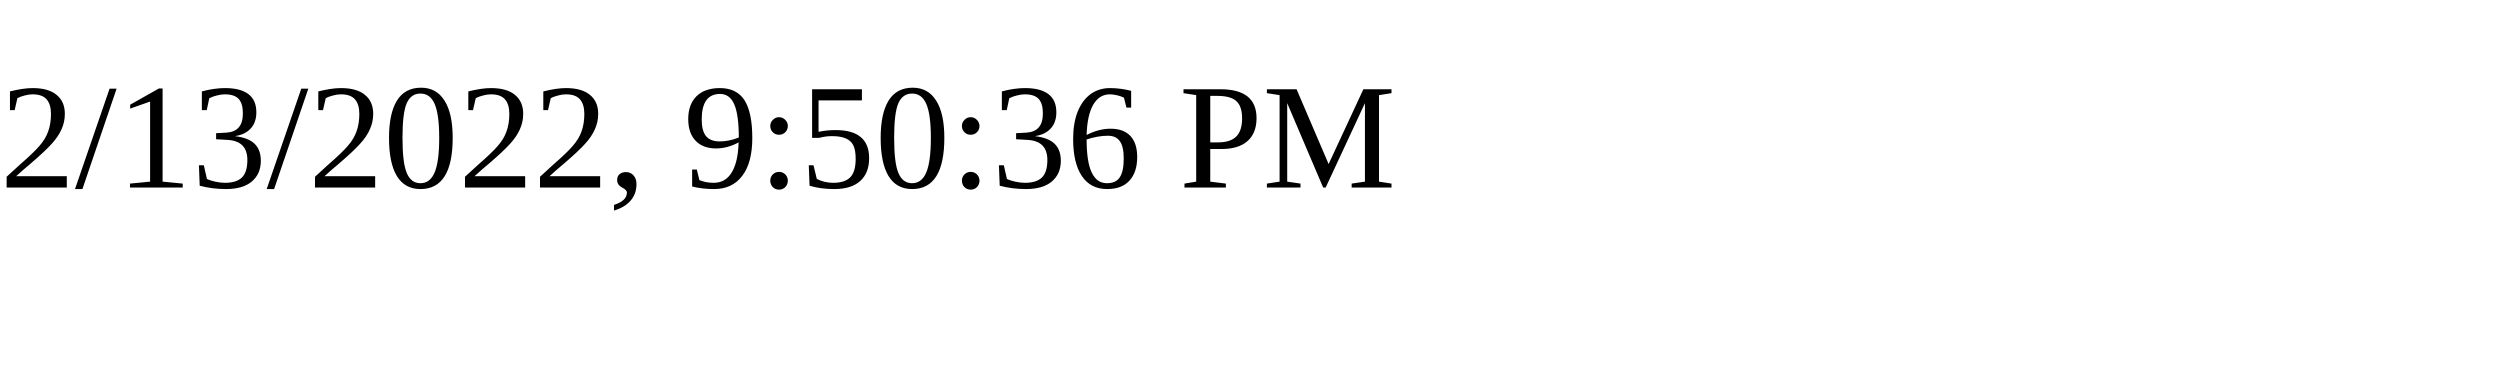
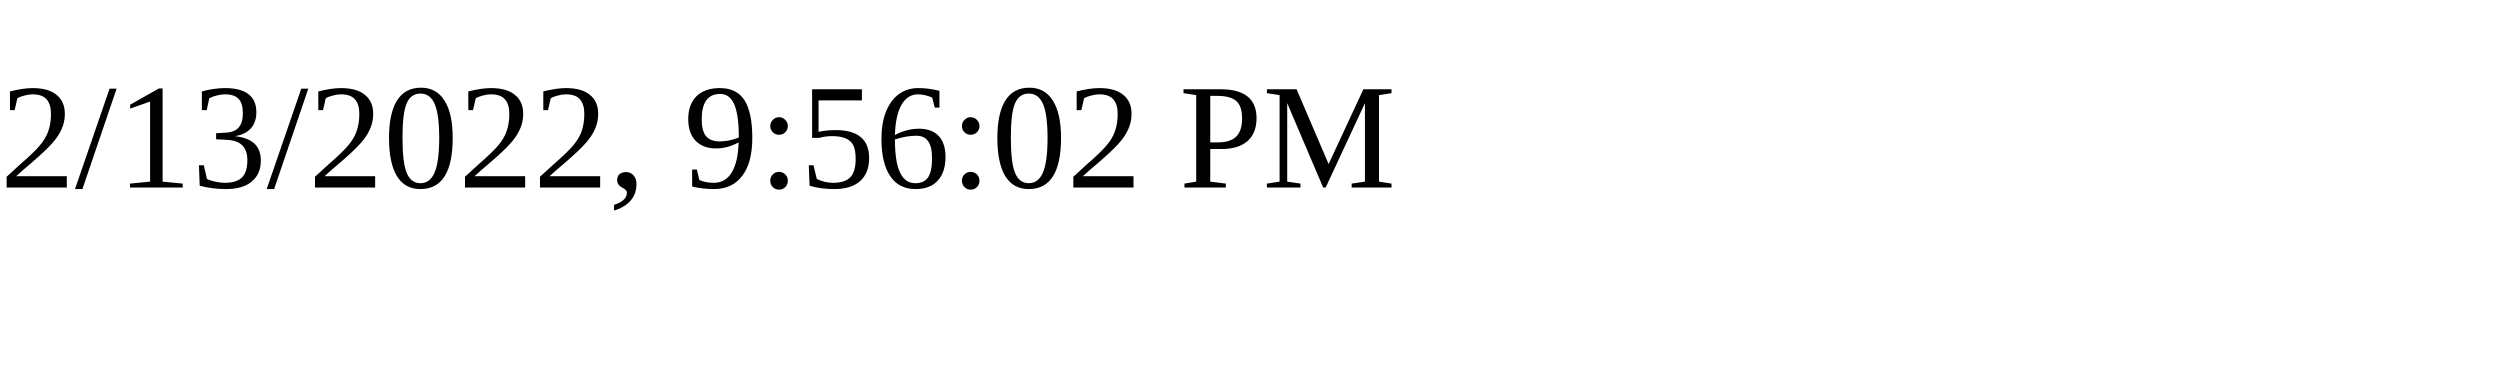
<svg xmlns="http://www.w3.org/2000/svg" height="30" width="200">
-   <text x="0" y="15">2/13/2022, 9:50:36 PM</text>
+   <text x="0" y="15">2/13/2022, 9:56:02 PM</text>
</svg>
